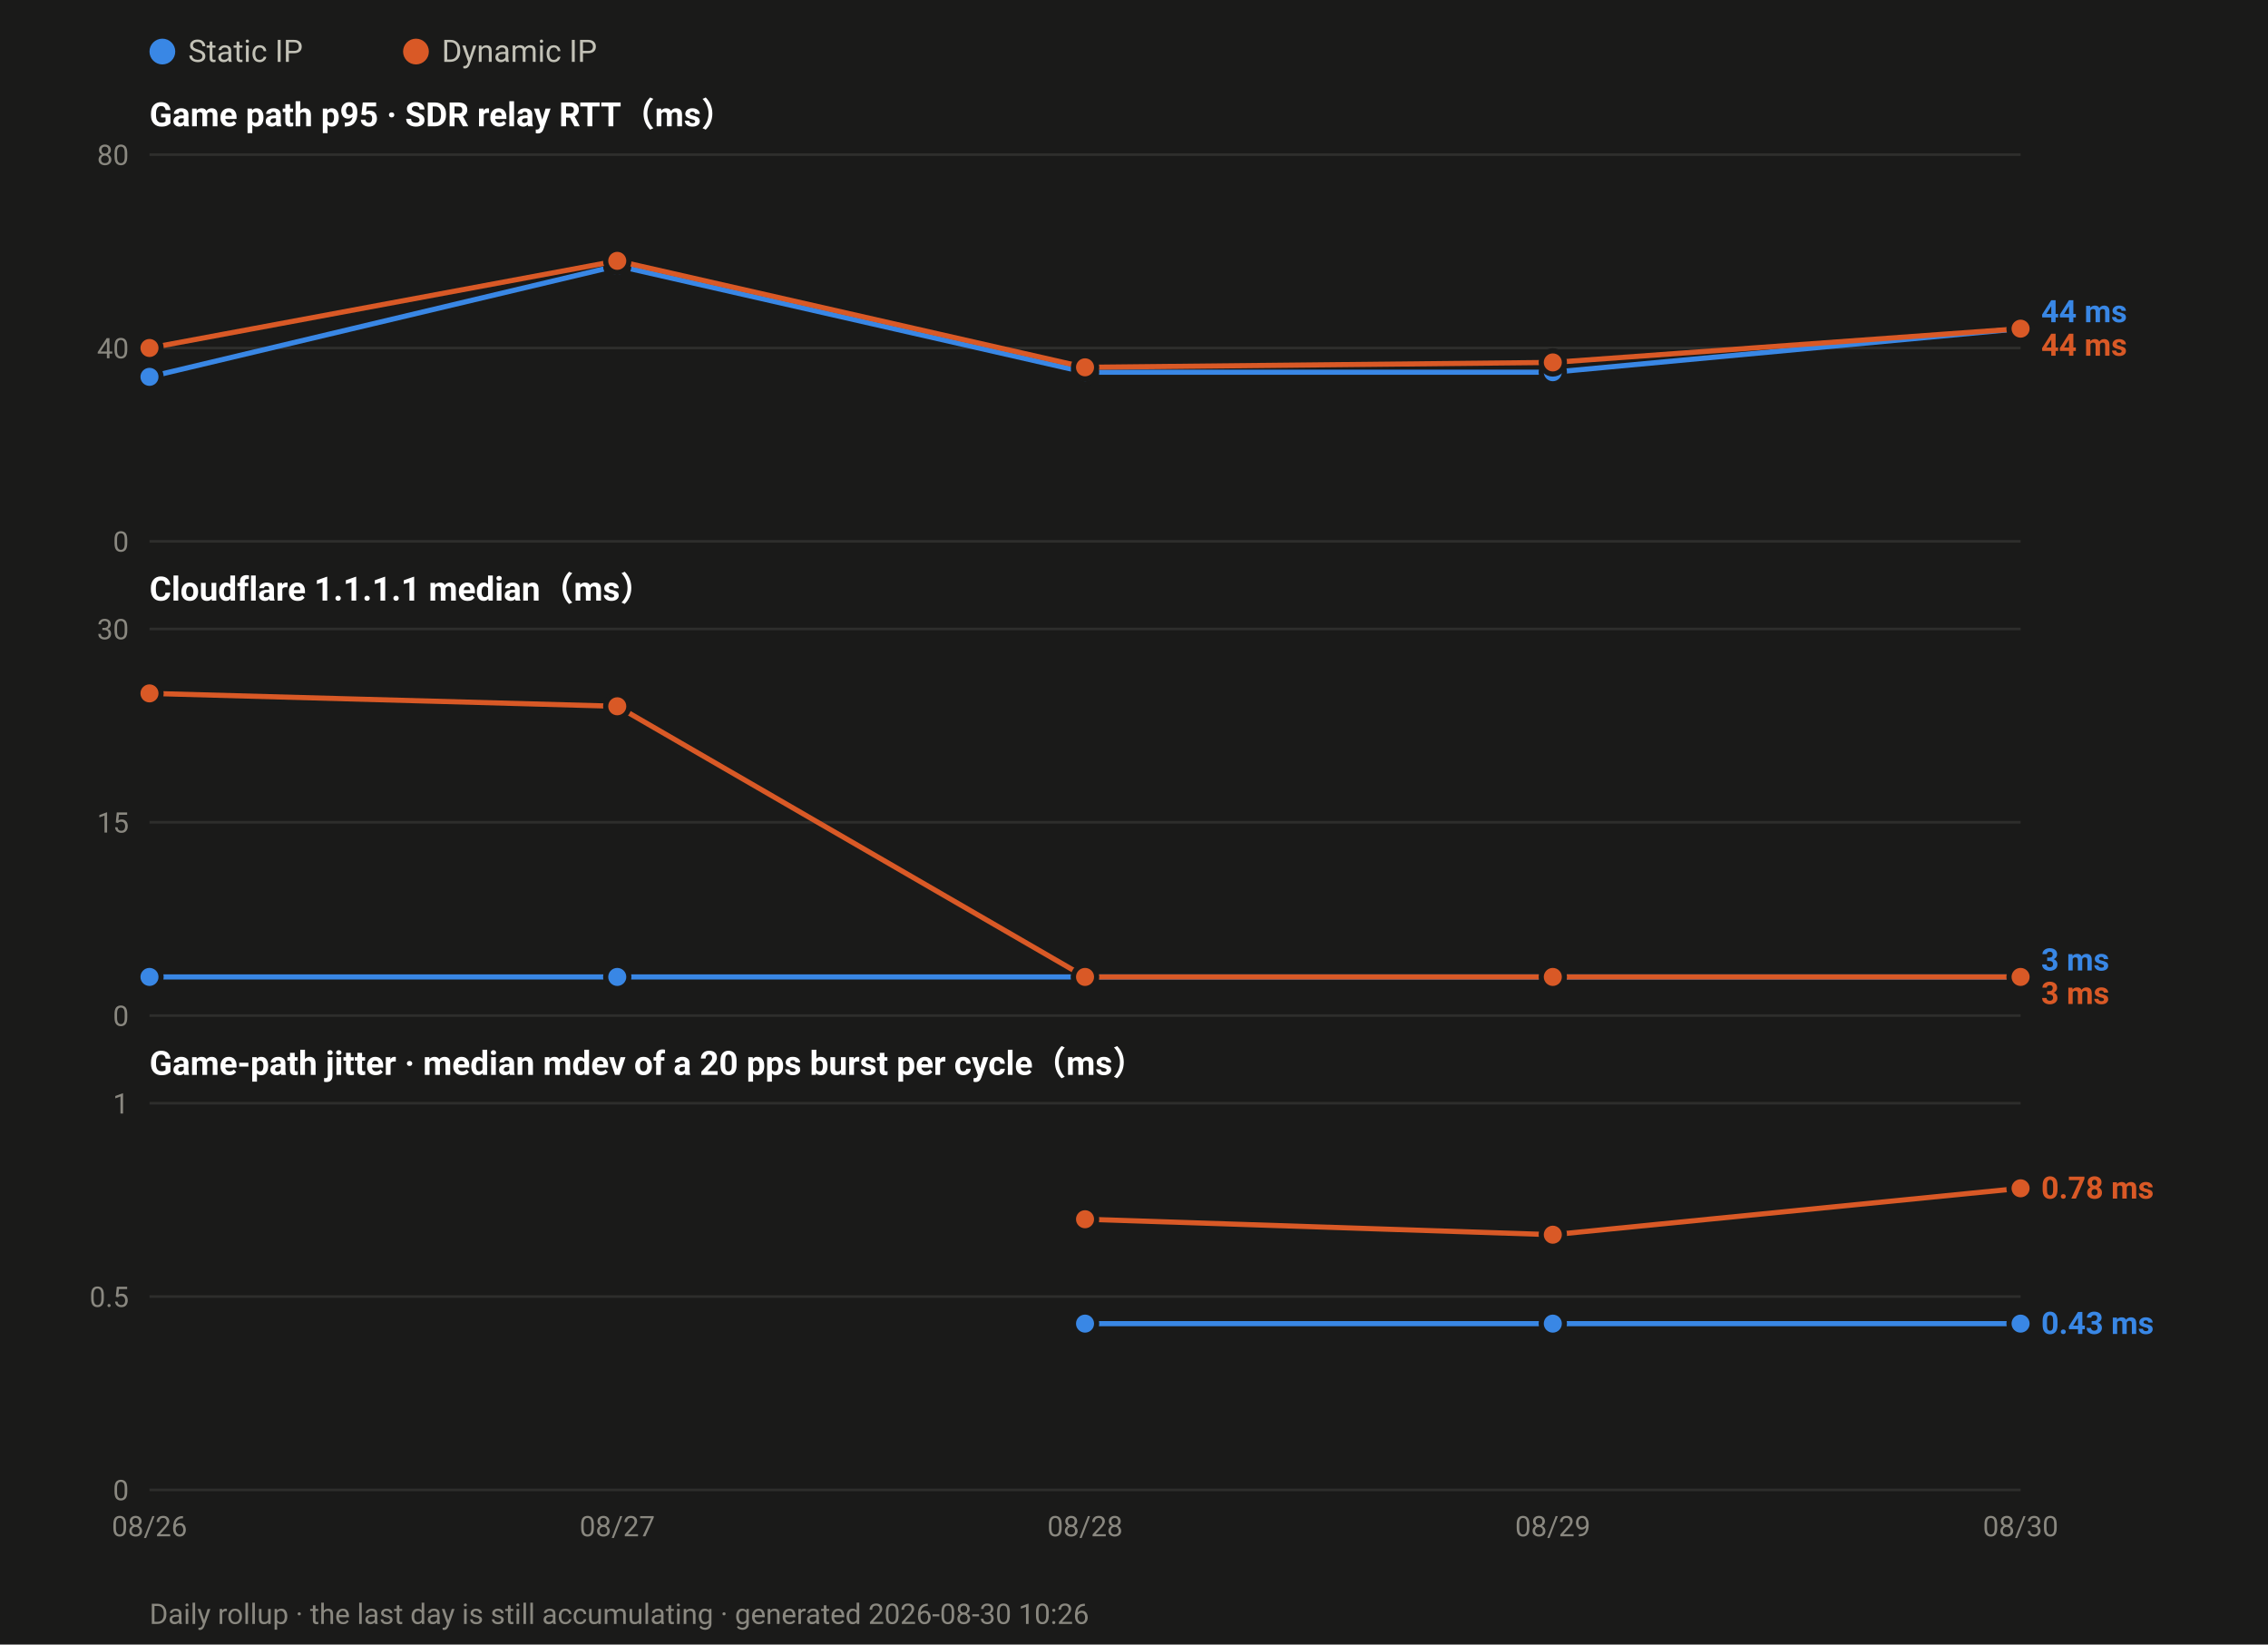
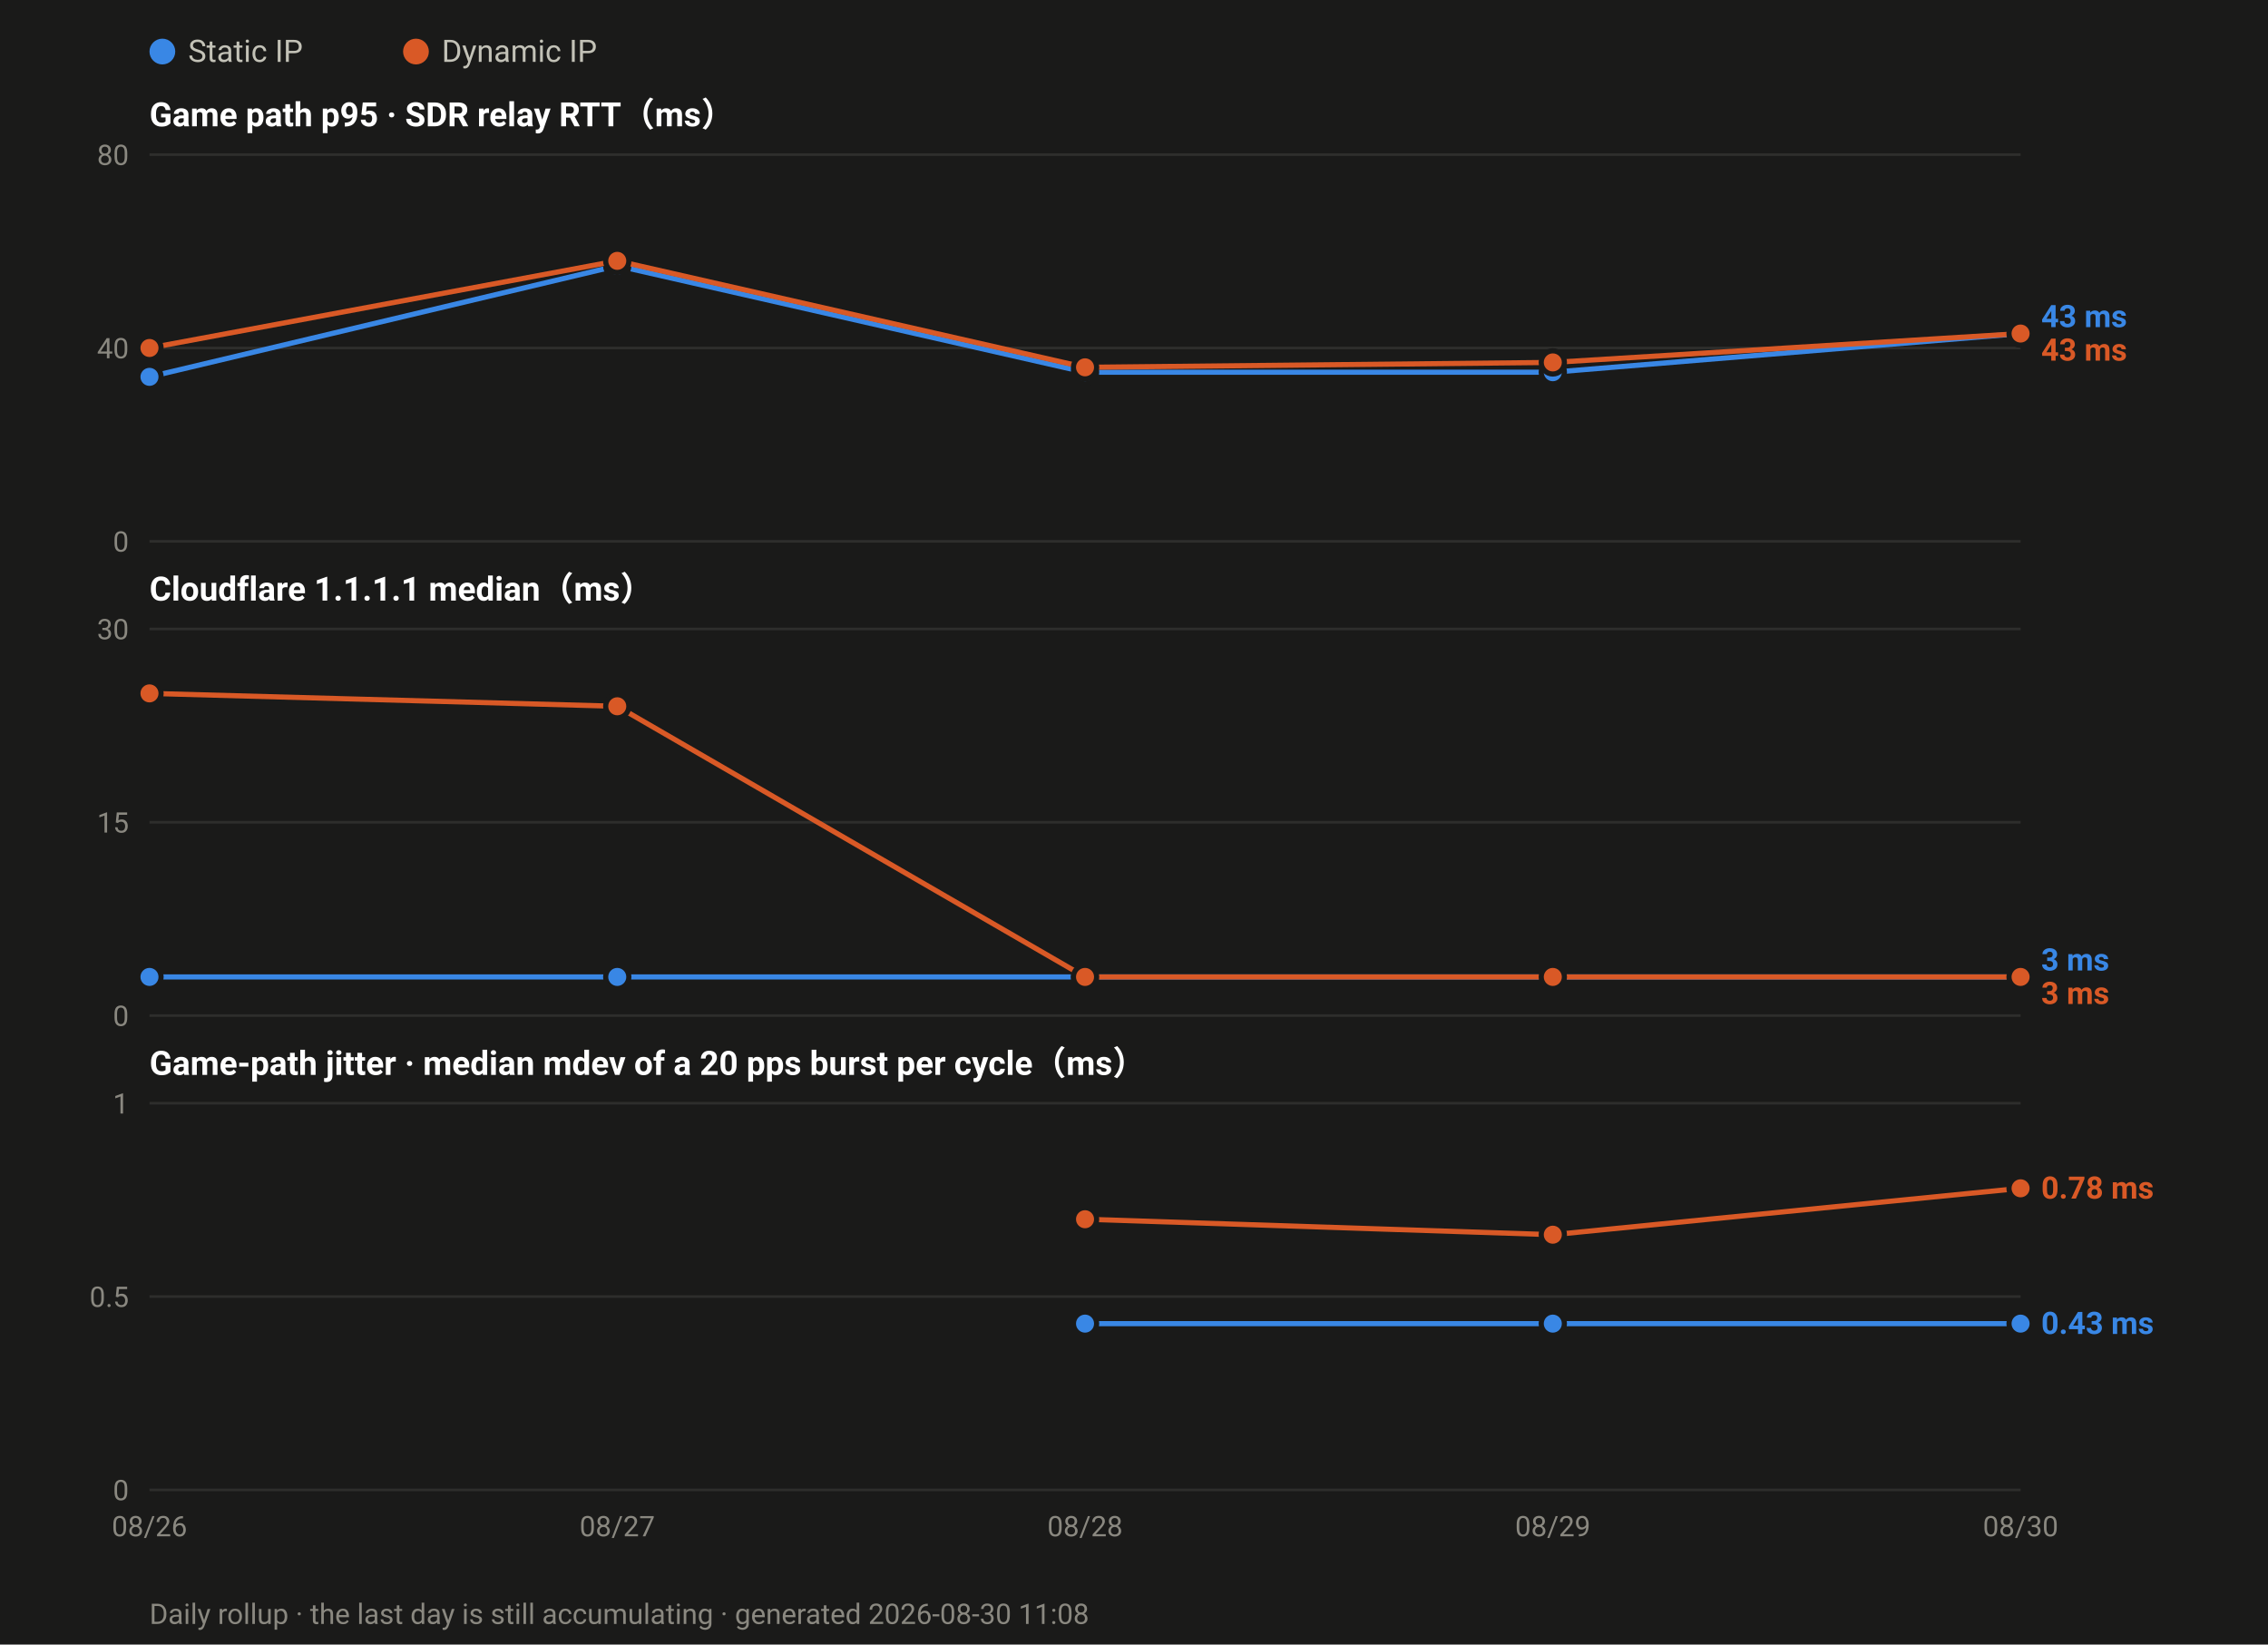
<svg xmlns="http://www.w3.org/2000/svg" width="880" height="638" viewBox="0 0 880 638" font-family="ui-sans-serif,-apple-system,Segoe UI,Roboto,Helvetica,Arial,sans-serif">
  <rect width="880" height="638" fill="#1a1a19" />
  <circle cx="63.0" cy="20" r="5" fill="#3987e5" />
  <text x="73.0" y="24" font-size="12" fill="#c3c2b7">Static IP</text>
  <circle cx="161.4" cy="20" r="5" fill="#d95926" />
  <text x="171.4" y="24" font-size="12" fill="#c3c2b7">Dynamic IP</text>
  <text x="58" y="49.0" font-size="13" font-weight="600" fill="#ffffff">Game path p95 · SDR relay RTT（ms）</text>
  <line x1="58" y1="210.0" x2="784.0" y2="210.0" stroke="#2e2e2c" stroke-width="1" />
  <text x="50" y="214.0" font-size="11" text-anchor="end" fill="#8a8880">0</text>
  <line x1="58" y1="135.0" x2="784.0" y2="135.0" stroke="#2e2e2c" stroke-width="1" />
  <text x="50" y="139.0" font-size="11" text-anchor="end" fill="#8a8880">40</text>
  <line x1="58" y1="60.0" x2="784.0" y2="60.0" stroke="#2e2e2c" stroke-width="1" />
  <text x="50" y="64.0" font-size="11" text-anchor="end" fill="#8a8880">80</text>
-   <polyline fill="none" stroke="#3987e5" stroke-width="2" stroke-linejoin="round" points="58.0,146.2 239.5,103.1 421.0,144.4 602.5,144.4 784.0,127.5" />
+   <polyline fill="none" stroke="#3987e5" stroke-width="2" stroke-linejoin="round" points="58.0,146.2 239.5,103.1 421.0,144.4 602.5,144.4 784.0,129.4" />
  <circle cx="58.0" cy="146.2" r="4.5" fill="#3987e5" stroke="#1a1a19" stroke-width="2" />
  <circle cx="239.5" cy="103.1" r="4.5" fill="#3987e5" stroke="#1a1a19" stroke-width="2" />
  <circle cx="421.0" cy="144.4" r="4.5" fill="#3987e5" stroke="#1a1a19" stroke-width="2" />
  <circle cx="602.5" cy="144.4" r="4.5" fill="#3987e5" stroke="#1a1a19" stroke-width="2" />
-   <circle cx="784.0" cy="127.5" r="4.5" fill="#3987e5" stroke="#1a1a19" stroke-width="2" />
-   <polyline fill="none" stroke="#d95926" stroke-width="2" stroke-linejoin="round" points="58.0,135.0 239.5,101.2 421.0,142.5 602.5,140.6 784.0,127.5" />
+   <circle cx="784.0" cy="129.4" r="4.5" fill="#3987e5" stroke="#1a1a19" stroke-width="2" />
+   <polyline fill="none" stroke="#d95926" stroke-width="2" stroke-linejoin="round" points="58.0,135.0 239.5,101.2 421.0,142.5 602.5,140.6 784.0,129.4" />
  <circle cx="58.0" cy="135.0" r="4.5" fill="#d95926" stroke="#1a1a19" stroke-width="2" />
  <circle cx="239.5" cy="101.2" r="4.5" fill="#d95926" stroke="#1a1a19" stroke-width="2" />
  <circle cx="421.0" cy="142.5" r="4.5" fill="#d95926" stroke="#1a1a19" stroke-width="2" />
  <circle cx="602.5" cy="140.6" r="4.5" fill="#d95926" stroke="#1a1a19" stroke-width="2" />
-   <circle cx="784.0" cy="127.5" r="4.5" fill="#d95926" stroke="#1a1a19" stroke-width="2" />
-   <text x="792.0" y="125.0" font-size="12" font-weight="600" fill="#3987e5">44 ms</text>
-   <text x="792.0" y="138.0" font-size="12" font-weight="600" fill="#d95926">44 ms</text>
+   <circle cx="784.0" cy="129.4" r="4.5" fill="#d95926" stroke="#1a1a19" stroke-width="2" />
+   <text x="792.0" y="126.9" font-size="12" font-weight="600" fill="#3987e5">43 ms</text>
+   <text x="792.0" y="139.9" font-size="12" font-weight="600" fill="#d95926">43 ms</text>
  <text x="58" y="233.0" font-size="13" font-weight="600" fill="#ffffff">Cloudflare 1.1.1.1 median（ms）</text>
  <line x1="58" y1="394.0" x2="784.0" y2="394.0" stroke="#2e2e2c" stroke-width="1" />
  <text x="50" y="398.0" font-size="11" text-anchor="end" fill="#8a8880">0</text>
  <line x1="58" y1="319.0" x2="784.0" y2="319.0" stroke="#2e2e2c" stroke-width="1" />
  <text x="50" y="323.0" font-size="11" text-anchor="end" fill="#8a8880">15</text>
  <line x1="58" y1="244.0" x2="784.0" y2="244.0" stroke="#2e2e2c" stroke-width="1" />
  <text x="50" y="248.0" font-size="11" text-anchor="end" fill="#8a8880">30</text>
  <polyline fill="none" stroke="#3987e5" stroke-width="2" stroke-linejoin="round" points="58.0,379.0 239.5,379.0 421.0,379.0 602.5,379.0 784.0,379.0" />
  <circle cx="58.0" cy="379.0" r="4.5" fill="#3987e5" stroke="#1a1a19" stroke-width="2" />
  <circle cx="239.5" cy="379.0" r="4.5" fill="#3987e5" stroke="#1a1a19" stroke-width="2" />
  <circle cx="421.0" cy="379.0" r="4.5" fill="#3987e5" stroke="#1a1a19" stroke-width="2" />
  <circle cx="602.5" cy="379.0" r="4.5" fill="#3987e5" stroke="#1a1a19" stroke-width="2" />
  <circle cx="784.0" cy="379.0" r="4.5" fill="#3987e5" stroke="#1a1a19" stroke-width="2" />
  <polyline fill="none" stroke="#d95926" stroke-width="2" stroke-linejoin="round" points="58.0,269.0 239.5,274.0 421.0,379.0 602.5,379.0 784.0,379.0" />
  <circle cx="58.0" cy="269.0" r="4.5" fill="#d95926" stroke="#1a1a19" stroke-width="2" />
  <circle cx="239.5" cy="274.0" r="4.5" fill="#d95926" stroke="#1a1a19" stroke-width="2" />
  <circle cx="421.0" cy="379.0" r="4.5" fill="#d95926" stroke="#1a1a19" stroke-width="2" />
  <circle cx="602.5" cy="379.0" r="4.5" fill="#d95926" stroke="#1a1a19" stroke-width="2" />
  <circle cx="784.0" cy="379.0" r="4.5" fill="#d95926" stroke="#1a1a19" stroke-width="2" />
  <text x="792.0" y="376.5" font-size="12" font-weight="600" fill="#3987e5">3 ms</text>
  <text x="792.0" y="389.5" font-size="12" font-weight="600" fill="#d95926">3 ms</text>
  <text x="58" y="417.0" font-size="13" font-weight="600" fill="#ffffff">Game-path jitter · median mdev of a 20 pps burst per cycle（ms）</text>
  <line x1="58" y1="578.0" x2="784.0" y2="578.0" stroke="#2e2e2c" stroke-width="1" />
  <text x="50" y="582.0" font-size="11" text-anchor="end" fill="#8a8880">0</text>
  <line x1="58" y1="503.0" x2="784.0" y2="503.0" stroke="#2e2e2c" stroke-width="1" />
  <text x="50" y="507.0" font-size="11" text-anchor="end" fill="#8a8880">0.5</text>
  <line x1="58" y1="428.0" x2="784.0" y2="428.0" stroke="#2e2e2c" stroke-width="1" />
  <text x="50" y="432.0" font-size="11" text-anchor="end" fill="#8a8880">1</text>
  <polyline fill="none" stroke="#3987e5" stroke-width="2" stroke-linejoin="round" points="421.0,513.5 602.5,513.5 784.0,513.5" />
  <circle cx="421.0" cy="513.5" r="4.5" fill="#3987e5" stroke="#1a1a19" stroke-width="2" />
  <circle cx="602.5" cy="513.5" r="4.5" fill="#3987e5" stroke="#1a1a19" stroke-width="2" />
  <circle cx="784.0" cy="513.5" r="4.5" fill="#3987e5" stroke="#1a1a19" stroke-width="2" />
  <polyline fill="none" stroke="#d95926" stroke-width="2" stroke-linejoin="round" points="421.0,473.0 602.5,479.0 784.0,461.0" />
  <circle cx="421.0" cy="473.0" r="4.5" fill="#d95926" stroke="#1a1a19" stroke-width="2" />
  <circle cx="602.5" cy="479.0" r="4.5" fill="#d95926" stroke="#1a1a19" stroke-width="2" />
  <circle cx="784.0" cy="461.0" r="4.5" fill="#d95926" stroke="#1a1a19" stroke-width="2" />
  <text x="792.0" y="465.0" font-size="12" font-weight="600" fill="#d95926">0.78 ms</text>
  <text x="792.0" y="517.5" font-size="12" font-weight="600" fill="#3987e5">0.43 ms</text>
  <text x="58.0" y="596.0" font-size="11" text-anchor="middle" fill="#8a8880">08/26</text>
  <text x="239.5" y="596.0" font-size="11" text-anchor="middle" fill="#8a8880">08/27</text>
  <text x="421.0" y="596.0" font-size="11" text-anchor="middle" fill="#8a8880">08/28</text>
  <text x="602.5" y="596.0" font-size="11" text-anchor="middle" fill="#8a8880">08/29</text>
  <text x="784.0" y="596.0" font-size="11" text-anchor="middle" fill="#8a8880">08/30</text>
-   <text x="58" y="630" font-size="11" fill="#8a8880">Daily rollup · the last day is still accumulating · generated 2026-08-30 10:26</text>
+   <text x="58" y="630" font-size="11" fill="#8a8880">Daily rollup · the last day is still accumulating · generated 2026-08-30 11:08</text>
</svg>
